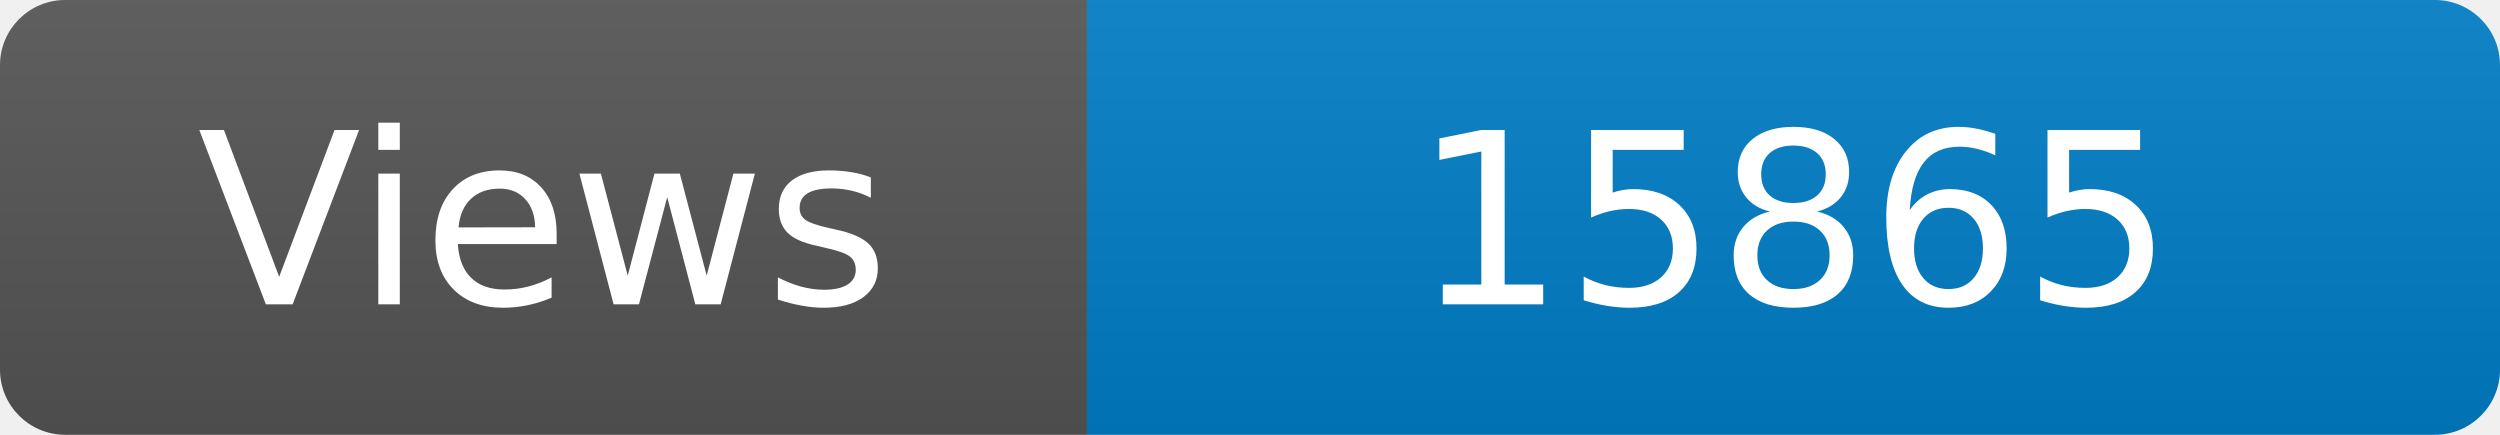
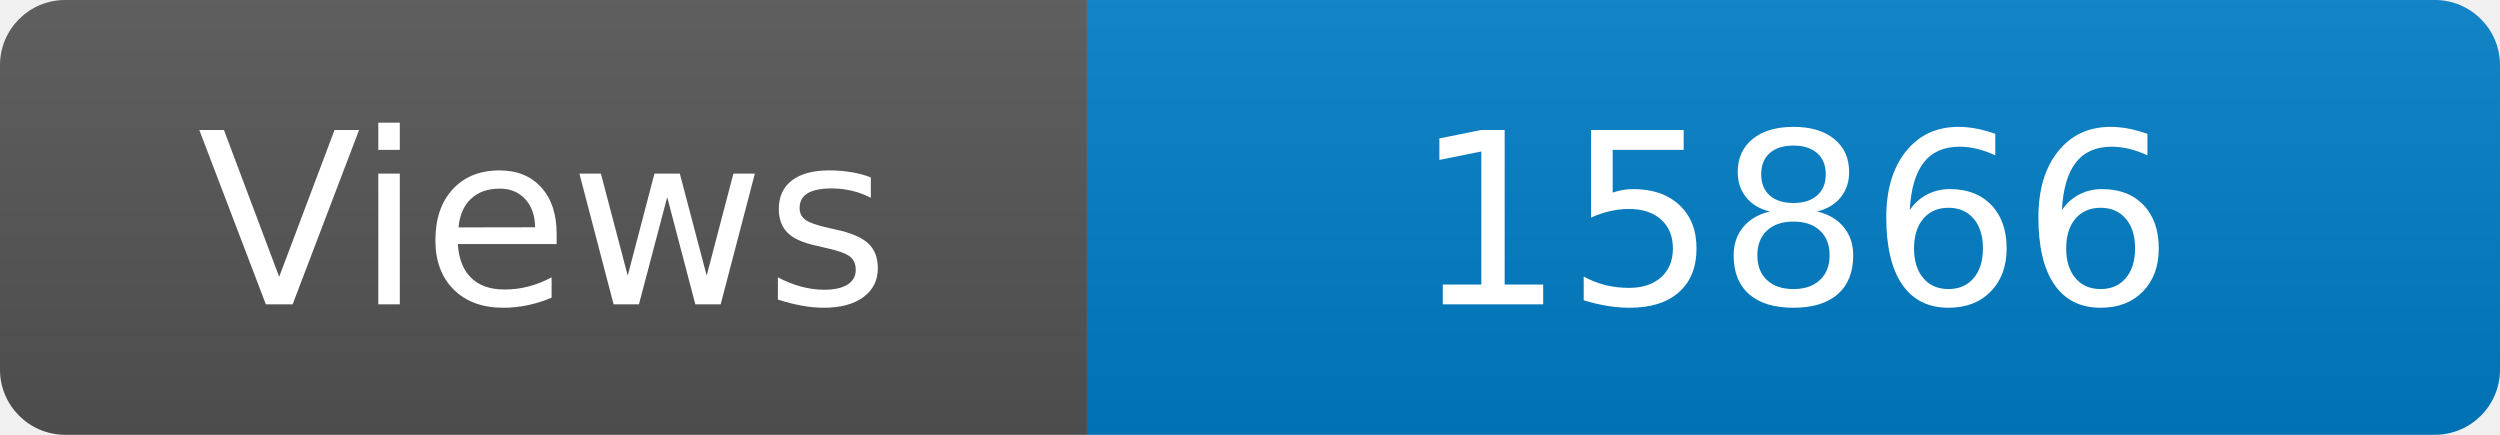
<svg xmlns="http://www.w3.org/2000/svg" width="115" height="20" role="img" aria-label="Maintained?: yes">
  <linearGradient id="s" x2="0" y2="100%">
    <stop offset="0" stop-color="#bbb" stop-opacity=".1" />
    <stop offset="1" stop-opacity=".1" />
  </linearGradient>
  <clipPath id="r">
    <rect width="115" height="20" rx="3" fill="#fff" />
  </clipPath>
  <g clip-path="url(#r)">
    <rect width="50" height="20" fill="#555" />
    <rect x="50" width="160" height="20" fill="#007ec6" />
    <rect width="115" height="20" fill="url(#s)" />
  </g>
  <g fill="#fff" text-anchor="middle" font-family="Verdana,Geneva,DejaVu Sans,sans-serif" font-size="110">
    <text x="250" y="140" transform="scale(.1)" fill="#fff">Views</text>
-     <text x="825" y="140" transform="scale(.1)" fill="#fff">15865</text>
+     <text x="825" y="140" transform="scale(.1)" fill="#fff">15866</text>
  </g>
</svg>
